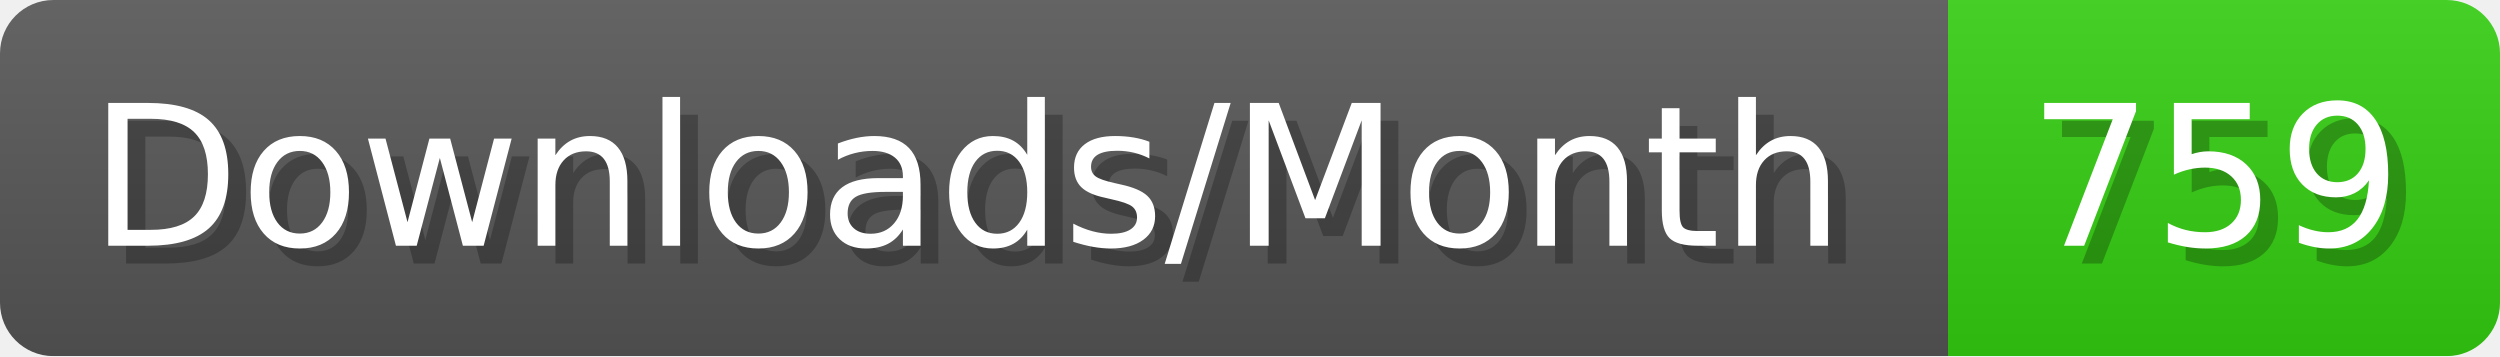
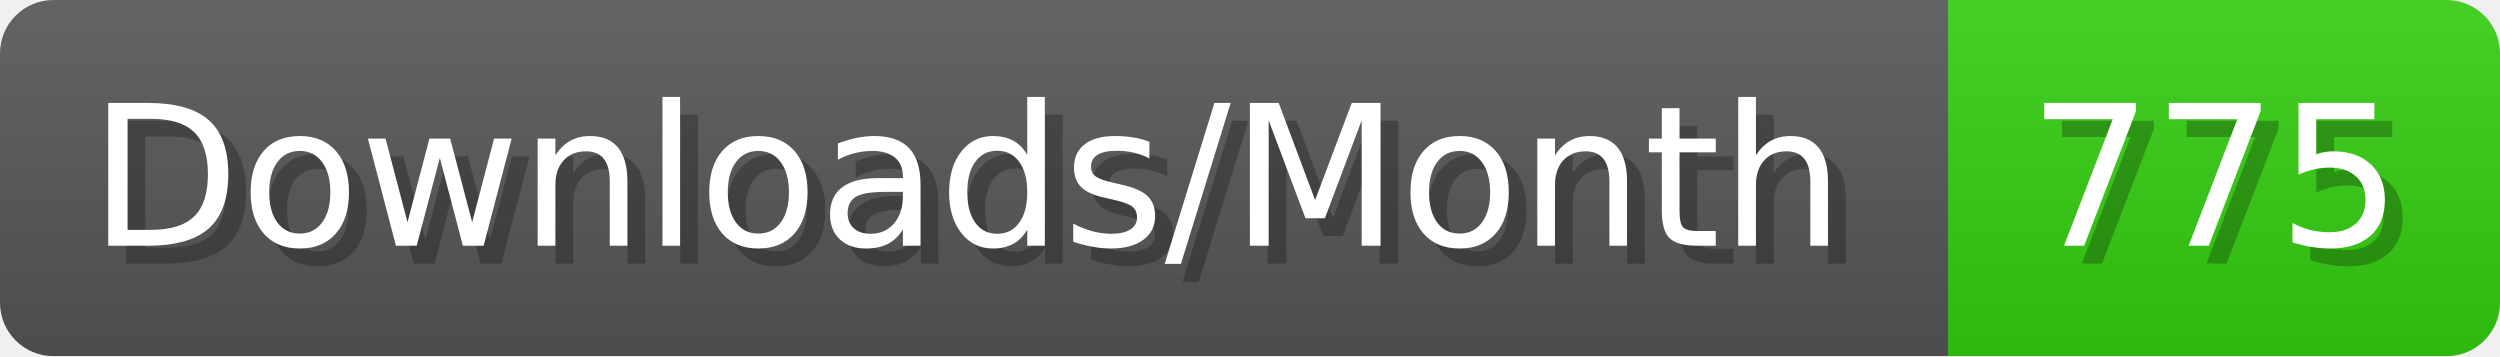
- <svg xmlns="http://www.w3.org/2000/svg" width="140.4" height="20" viewBox="0 0 1404 200" role="img" aria-label="Downloads/Month: 759">
+ <svg xmlns="http://www.w3.org/2000/svg" width="140.4" height="20" viewBox="0 0 1404 200" role="img" aria-label="Downloads/Month: 775">
  <linearGradient id="YlXUI" x2="0" y2="100%">
    <stop offset="0" stop-opacity=".1" stop-color="#EEE" />
    <stop offset="1" stop-opacity=".1" />
  </linearGradient>
  <mask id="JHhop">
    <rect width="1404" height="200" rx="30" fill="#FFF" />
  </mask>
  <g mask="url(#JHhop)">
    <rect width="1094" height="200" fill="#555" />
    <rect width="310" height="200" fill="#3C1" x="1094" />
    <rect width="1404" height="200" fill="url(#YlXUI)" />
  </g>
  <g aria-hidden="true" fill="#fff" text-anchor="start" font-family="Verdana,DejaVu Sans,sans-serif" font-size="110">
    <text x="60" y="148" textLength="994" fill="#000" opacity="0.25">Downloads/Month</text>
    <text x="50" y="138" textLength="994">Downloads/Month</text>
-     <text x="1149" y="148" textLength="210" fill="#000" opacity="0.25">759</text>
-     <text x="1139" y="138" textLength="210">759</text>
+     <text x="1149" y="148" textLength="210" fill="#000" opacity="0.25">775</text>
+     <text x="1139" y="138" textLength="210">775</text>
  </g>
</svg>
